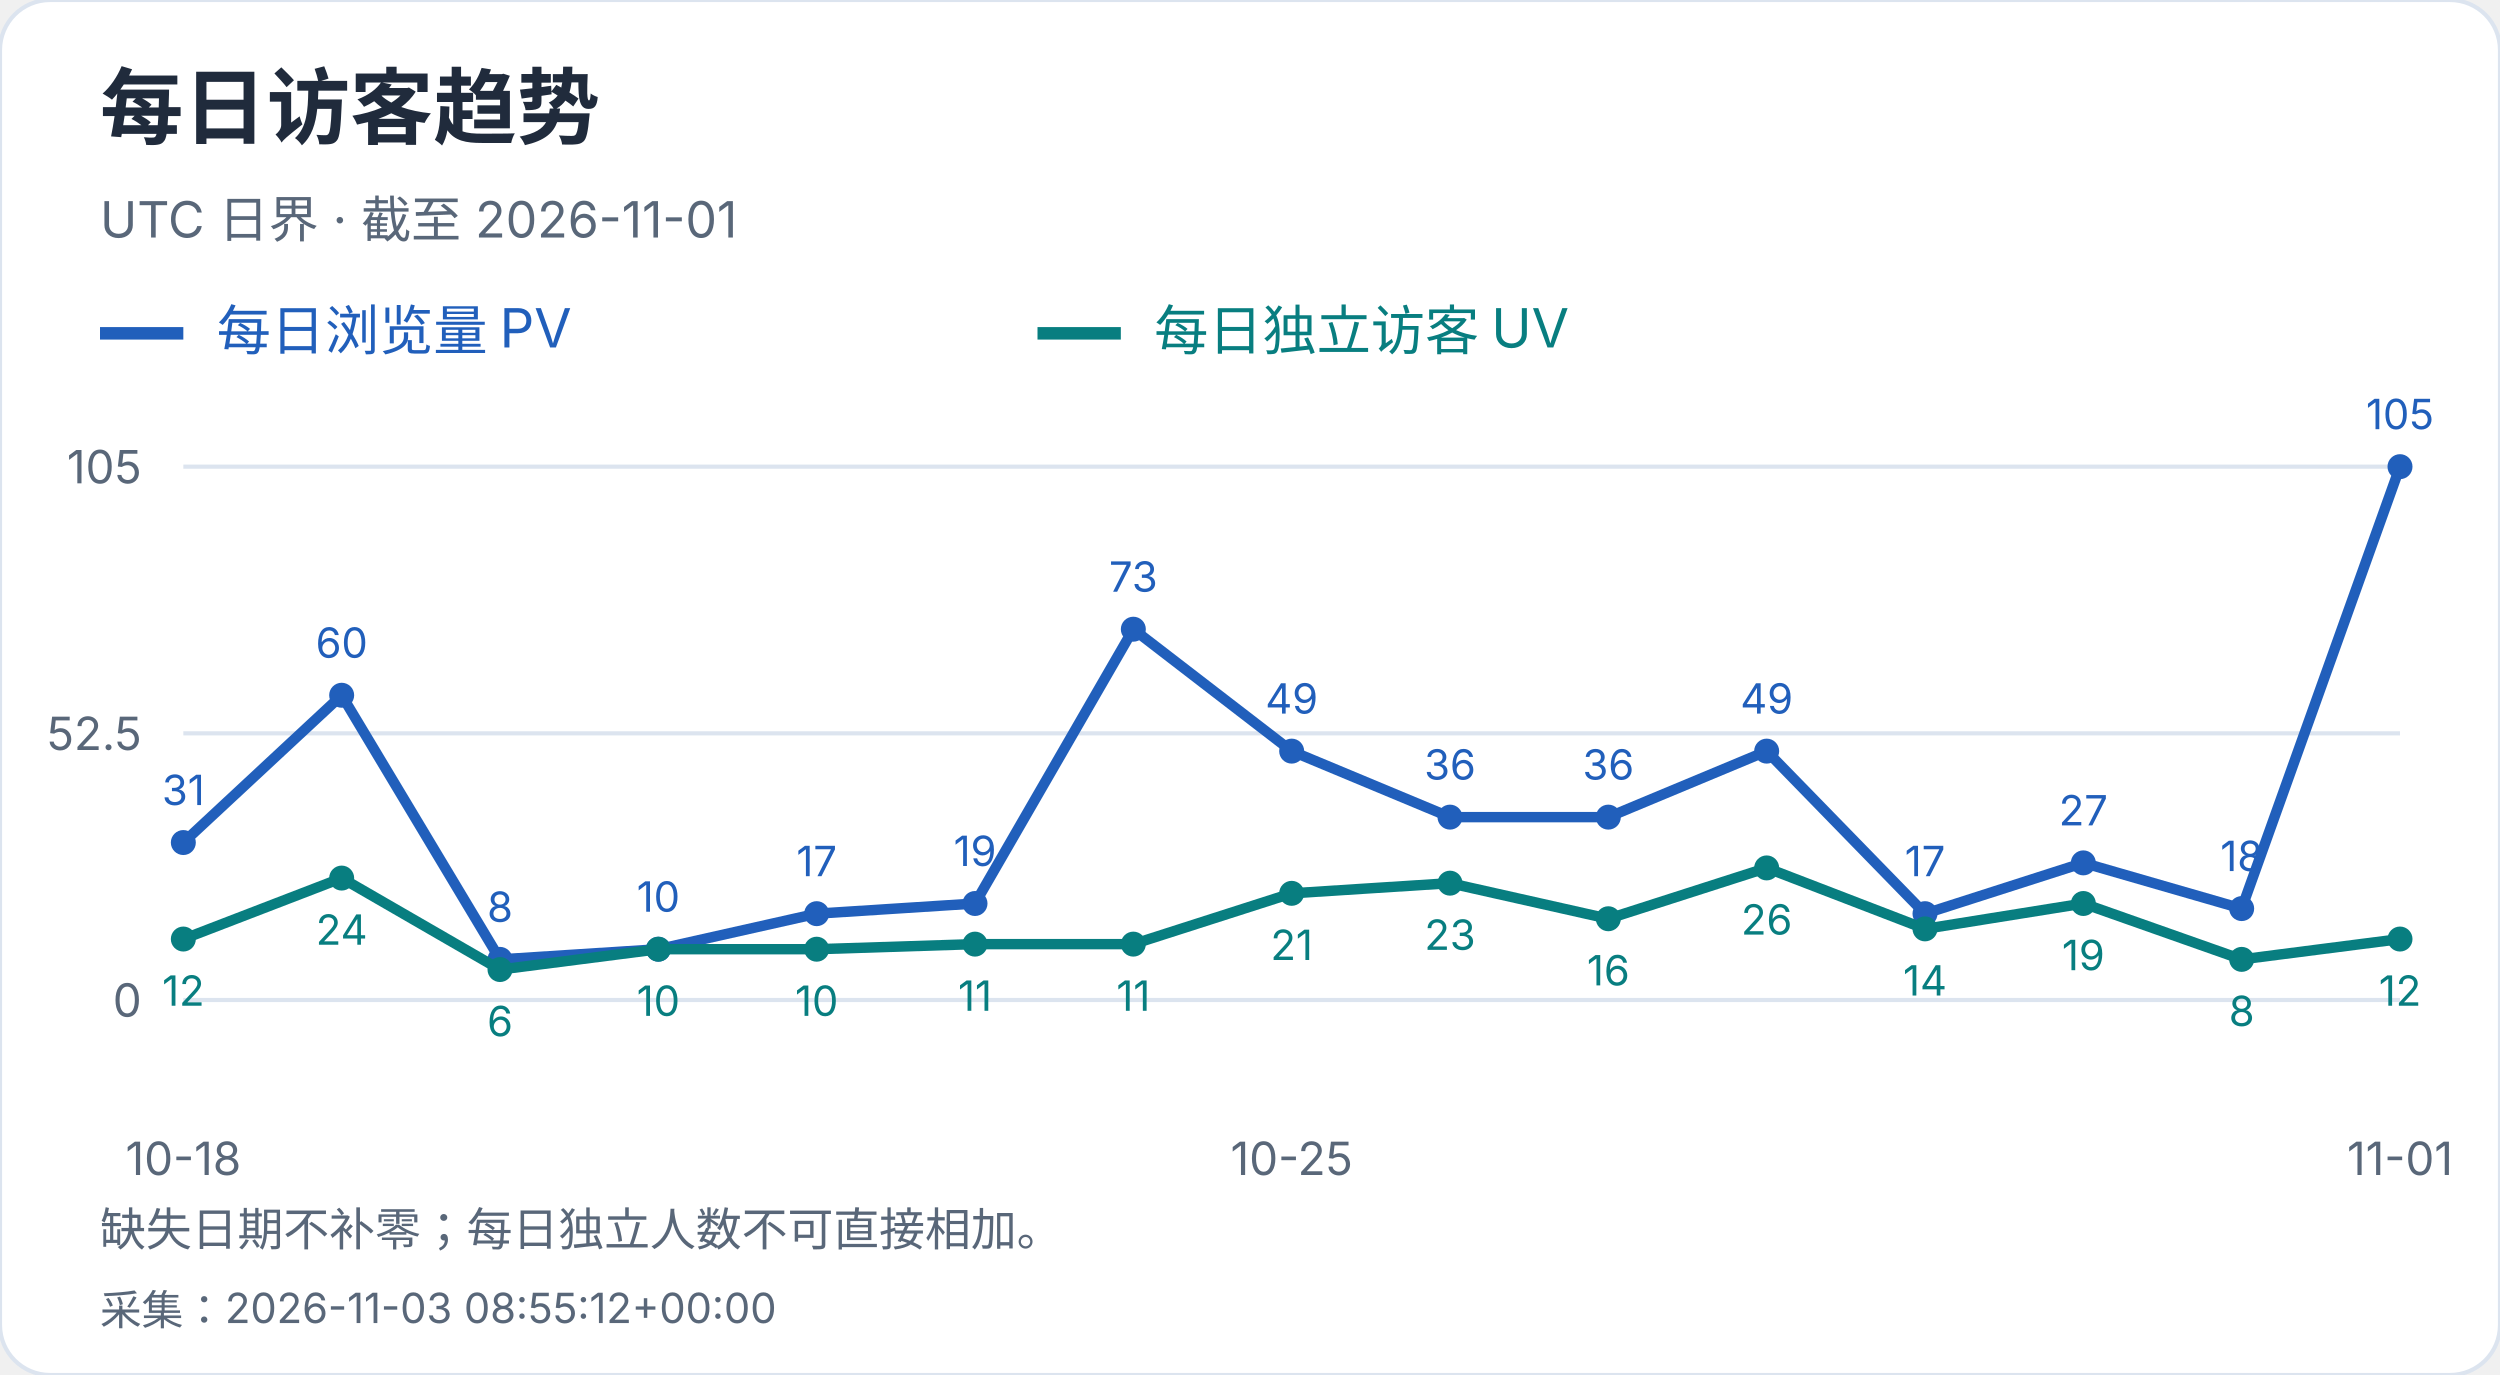
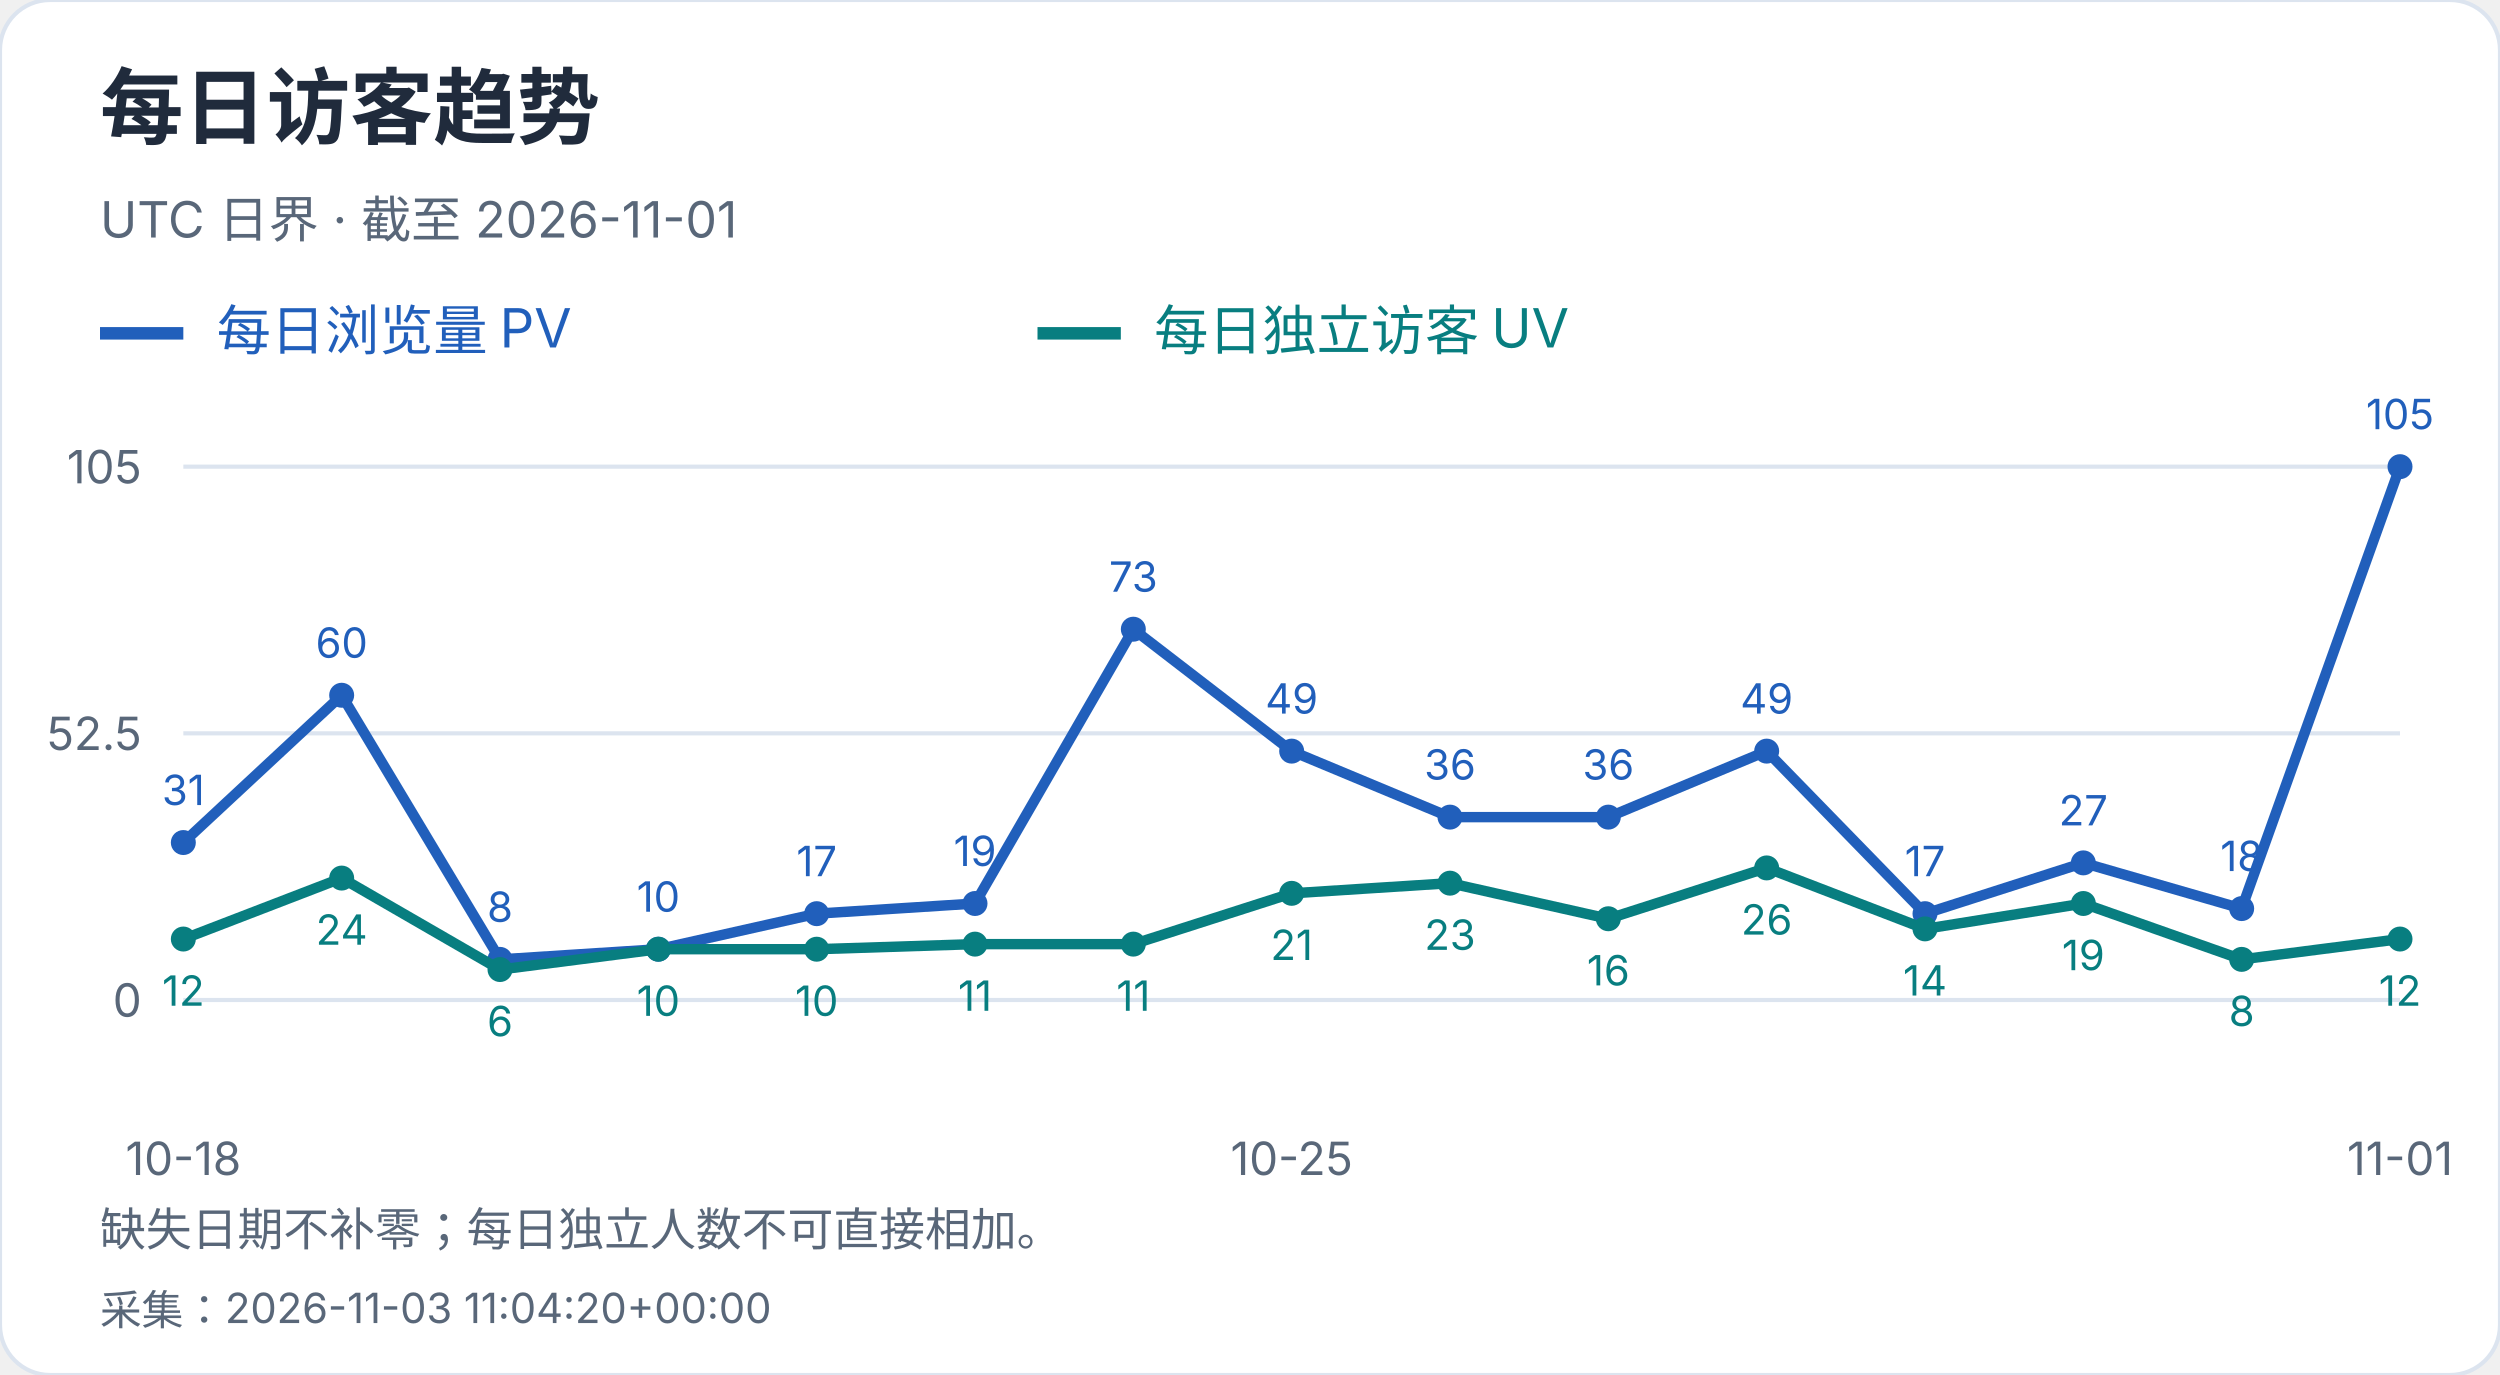
<svg xmlns="http://www.w3.org/2000/svg" width="600" height="330" viewBox="0 0 600 330" role="img" aria-label="每日访客趋势">
  <style>text{font-family:-apple-system,BlinkMacSystemFont,"Segoe UI","PingFang SC","Microsoft YaHei",sans-serif;font-variant-numeric:tabular-nums}</style>
  <rect width="600" height="330" rx="12" fill="white" stroke="#dce4ef" />
  <text x="24" y="33" font-size="20" fill="#202b3c" font-weight="650" text-anchor="start">每日访客趋势</text>
  <text x="24" y="57" font-size="12" fill="#596779" font-weight="400" text-anchor="start">UTC 日界 · 截至 2026-11-01</text>
  <path d="M24 80h20" stroke="#215fbb" stroke-width="3" />
  <text x="52" y="84" font-size="13" fill="#215fbb" font-weight="400" text-anchor="start">每日浏览量 PV</text>
  <path d="M249 80h20" stroke="#087e80" stroke-width="3" />
  <text x="277" y="84" font-size="13" fill="#087e80" font-weight="400" text-anchor="start">每日独立访客 UV</text>
  <path d="M44 240.0H576" stroke="#dce4ef" />
  <text x="34" y="244.0" font-size="11" fill="#596779" font-weight="400" text-anchor="end">0</text>
  <path d="M44 176.0H576" stroke="#dce4ef" />
  <text x="34" y="180.0" font-size="11" fill="#596779" font-weight="400" text-anchor="end">52.5</text>
  <path d="M44 112.0H576" stroke="#dce4ef" />
  <text x="34" y="116.0" font-size="11" fill="#596779" font-weight="400" text-anchor="end">105</text>
  <circle cx="44.00" cy="202.21" r="3" fill="#215fbb" />
  <text x="44.0" y="193.21" font-size="10" fill="#215fbb" font-weight="400" text-anchor="middle">31</text>
  <circle cx="82.00" cy="166.86" r="3" fill="#215fbb" />
  <text x="82.0" y="157.86" font-size="10" fill="#215fbb" font-weight="400" text-anchor="middle">60</text>
  <circle cx="120.00" cy="230.25" r="3" fill="#215fbb" />
  <text x="120.0" y="221.25" font-size="10" fill="#215fbb" font-weight="400" text-anchor="middle">8</text>
  <circle cx="158.00" cy="227.81" r="3" fill="#215fbb" />
  <text x="158.0" y="218.81" font-size="10" fill="#215fbb" font-weight="400" text-anchor="middle">10</text>
  <circle cx="196.00" cy="219.28" r="3" fill="#215fbb" />
  <text x="196.0" y="210.28" font-size="10" fill="#215fbb" font-weight="400" text-anchor="middle">17</text>
  <circle cx="234.00" cy="216.84" r="3" fill="#215fbb" />
  <text x="234.0" y="207.84" font-size="10" fill="#215fbb" font-weight="400" text-anchor="middle">19</text>
  <circle cx="272.00" cy="151.01" r="3" fill="#215fbb" />
  <text x="272.0" y="142.01" font-size="10" fill="#215fbb" font-weight="400" text-anchor="middle">73</text>
  <circle cx="310.00" cy="180.27" r="3" fill="#215fbb" />
  <text x="310.0" y="171.27" font-size="10" fill="#215fbb" font-weight="400" text-anchor="middle">49</text>
  <circle cx="348.00" cy="196.11" r="3" fill="#215fbb" />
  <text x="348.0" y="187.11" font-size="10" fill="#215fbb" font-weight="400" text-anchor="middle">36</text>
  <circle cx="386.00" cy="196.11" r="3" fill="#215fbb" />
  <text x="386.0" y="187.11" font-size="10" fill="#215fbb" font-weight="400" text-anchor="middle">36</text>
  <circle cx="424.00" cy="180.27" r="3" fill="#215fbb" />
  <text x="424.0" y="171.27" font-size="10" fill="#215fbb" font-weight="400" text-anchor="middle">49</text>
  <circle cx="462.00" cy="219.28" r="3" fill="#215fbb" />
  <text x="462.0" y="210.28" font-size="10" fill="#215fbb" font-weight="400" text-anchor="middle">17</text>
  <circle cx="500.00" cy="207.09" r="3" fill="#215fbb" />
  <text x="500.0" y="198.09" font-size="10" fill="#215fbb" font-weight="400" text-anchor="middle">27</text>
  <circle cx="538.00" cy="218.06" r="3" fill="#215fbb" />
  <text x="538.0" y="209.06" font-size="10" fill="#215fbb" font-weight="400" text-anchor="middle">18</text>
  <circle cx="576.00" cy="112.00" r="3" fill="#215fbb" />
  <text x="576.0" y="103.0" font-size="10" fill="#215fbb" font-weight="400" text-anchor="middle">105</text>
  <polyline points="44.00,202.21 82.00,166.86 120.00,230.25 158.00,227.81 196.00,219.28 234.00,216.84 272.00,151.01 310.00,180.27 348.00,196.11 386.00,196.11 424.00,180.27 462.00,219.28 500.00,207.09 538.00,218.06 576.00,112.00" fill="none" stroke="#215fbb" stroke-width="2.5" />
  <circle cx="44.00" cy="225.37" r="3" fill="#087e80" />
  <text x="44.0" y="241.37" font-size="10" fill="#087e80" font-weight="400" text-anchor="middle">12</text>
  <circle cx="82.00" cy="210.74" r="3" fill="#087e80" />
  <text x="82.0" y="226.74" font-size="10" fill="#087e80" font-weight="400" text-anchor="middle">24</text>
  <circle cx="120.00" cy="232.69" r="3" fill="#087e80" />
  <text x="120.0" y="248.69" font-size="10" fill="#087e80" font-weight="400" text-anchor="middle">6</text>
  <circle cx="158.00" cy="227.81" r="3" fill="#087e80" />
  <text x="158.0" y="243.81" font-size="10" fill="#087e80" font-weight="400" text-anchor="middle">10</text>
  <circle cx="196.00" cy="227.81" r="3" fill="#087e80" />
  <text x="196.0" y="243.81" font-size="10" fill="#087e80" font-weight="400" text-anchor="middle">10</text>
  <circle cx="234.00" cy="226.59" r="3" fill="#087e80" />
  <text x="234.0" y="242.59" font-size="10" fill="#087e80" font-weight="400" text-anchor="middle">11</text>
  <circle cx="272.00" cy="226.59" r="3" fill="#087e80" />
  <text x="272.0" y="242.59" font-size="10" fill="#087e80" font-weight="400" text-anchor="middle">11</text>
  <circle cx="310.00" cy="214.40" r="3" fill="#087e80" />
  <text x="310.0" y="230.4" font-size="10" fill="#087e80" font-weight="400" text-anchor="middle">21</text>
  <circle cx="348.00" cy="211.96" r="3" fill="#087e80" />
  <text x="348.0" y="227.96" font-size="10" fill="#087e80" font-weight="400" text-anchor="middle">23</text>
  <circle cx="386.00" cy="220.50" r="3" fill="#087e80" />
  <text x="386.0" y="236.5" font-size="10" fill="#087e80" font-weight="400" text-anchor="middle">16</text>
  <circle cx="424.00" cy="208.30" r="3" fill="#087e80" />
  <text x="424.0" y="224.3" font-size="10" fill="#087e80" font-weight="400" text-anchor="middle">26</text>
  <circle cx="462.00" cy="222.93" r="3" fill="#087e80" />
  <text x="462.0" y="238.93" font-size="10" fill="#087e80" font-weight="400" text-anchor="middle">14</text>
  <circle cx="500.00" cy="216.84" r="3" fill="#087e80" />
  <text x="500.0" y="232.84" font-size="10" fill="#087e80" font-weight="400" text-anchor="middle">19</text>
  <circle cx="538.00" cy="230.25" r="3" fill="#087e80" />
  <text x="538.0" y="246.25" font-size="10" fill="#087e80" font-weight="400" text-anchor="middle">8</text>
  <circle cx="576.00" cy="225.37" r="3" fill="#087e80" />
  <text x="576.0" y="241.37" font-size="10" fill="#087e80" font-weight="400" text-anchor="middle">12</text>
  <polyline points="44.00,225.37 82.00,210.74 120.00,232.69 158.00,227.81 196.00,227.81 234.00,226.59 272.00,226.59 310.00,214.40 348.00,211.96 386.00,220.50 424.00,208.30 462.00,222.93 500.00,216.84 538.00,230.25 576.00,225.37" fill="none" stroke="#087e80" stroke-width="2.5" />
  <text x="44.0" y="282" font-size="11" fill="#596779" font-weight="400" text-anchor="middle">10-18</text>
  <text x="310.0" y="282" font-size="11" fill="#596779" font-weight="400" text-anchor="middle">10-25</text>
  <text x="576.0" y="282" font-size="11" fill="#596779" font-weight="400" text-anchor="middle">11-01</text>
  <text x="24" y="299" font-size="11" fill="#596779" font-weight="400" text-anchor="start">缺失日期不补零；每日独立人数不可直接相加。</text>
-   <text x="24" y="318" font-size="10" fill="#596779" font-weight="400" text-anchor="start">采集：2026-11-03 08:55:12+00:00</text>
+   <text x="24" y="318" font-size="10" fill="#596779" font-weight="400" text-anchor="start">采集：2026-11-03 11:04:20+00:00</text>
</svg>
